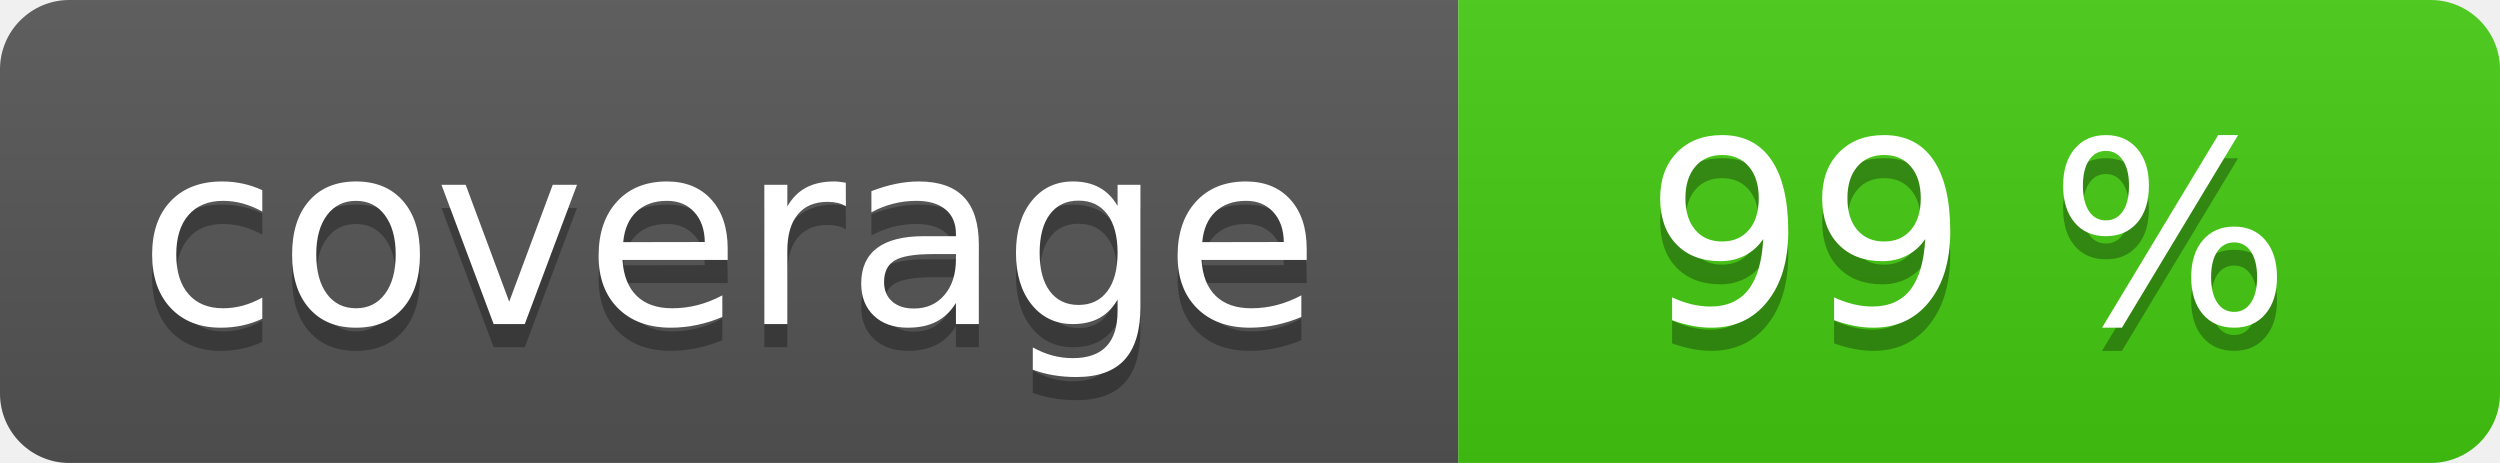
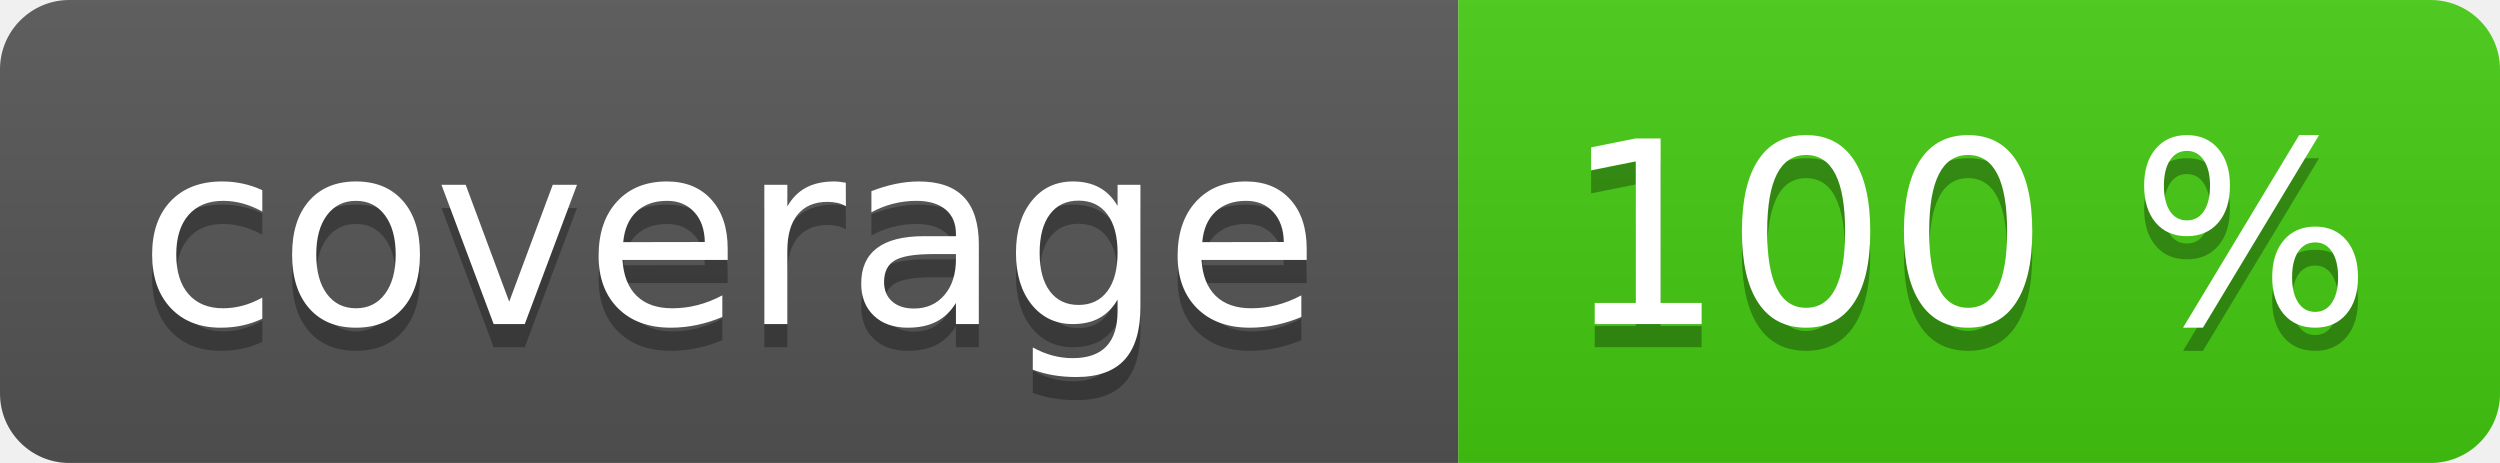
<svg xmlns="http://www.w3.org/2000/svg" width="108" height="20" role="img">
  <linearGradient id="s" x2="0" y2="100%">
    <stop offset="0" stop-color="#bbb" stop-opacity=".1" />
    <stop offset="1" stop-opacity=".1" />
  </linearGradient>
  <clipPath id="r">
    <rect width="108" height="20" rx="3" fill="#fff" />
  </clipPath>
  <g clip-path="url(#r)">
    <rect width="63" height="20" fill="#555" />
    <rect x="63" width="45" height="20" fill="#4c1" />
    <rect width="108" height="20" fill="url(#s)" />
  </g>
  <g fill="#fff" text-anchor="middle" font-family="Verdana,Geneva,DejaVu Sans,sans-serif" text-rendering="geometricPrecision" font-size="110">
    <text aria-hidden="true" x="315" y="150" fill="#010101" fill-opacity=".3" transform="scale(.1)" textLength="530">coverage</text>
    <text x="315" y="140" transform="scale(.1)" fill="#fff" textLength="530">coverage</text>
-     <text aria-hidden="true" x="850" y="150" fill="#010101" fill-opacity=".3" transform="scale(.1)" textLength="350">99 %</text>
-     <text x="850" y="140" transform="scale(.1)" fill="#fff" textLength="350">99 %</text>
+     <text aria-hidden="true" x="850" y="150" fill="#010101" fill-opacity=".3" transform="scale(.1)" textLength="350">100 %</text>
+     <text x="850" y="140" transform="scale(.1)" fill="#fff" textLength="350">100 %</text>
  </g>
</svg>
